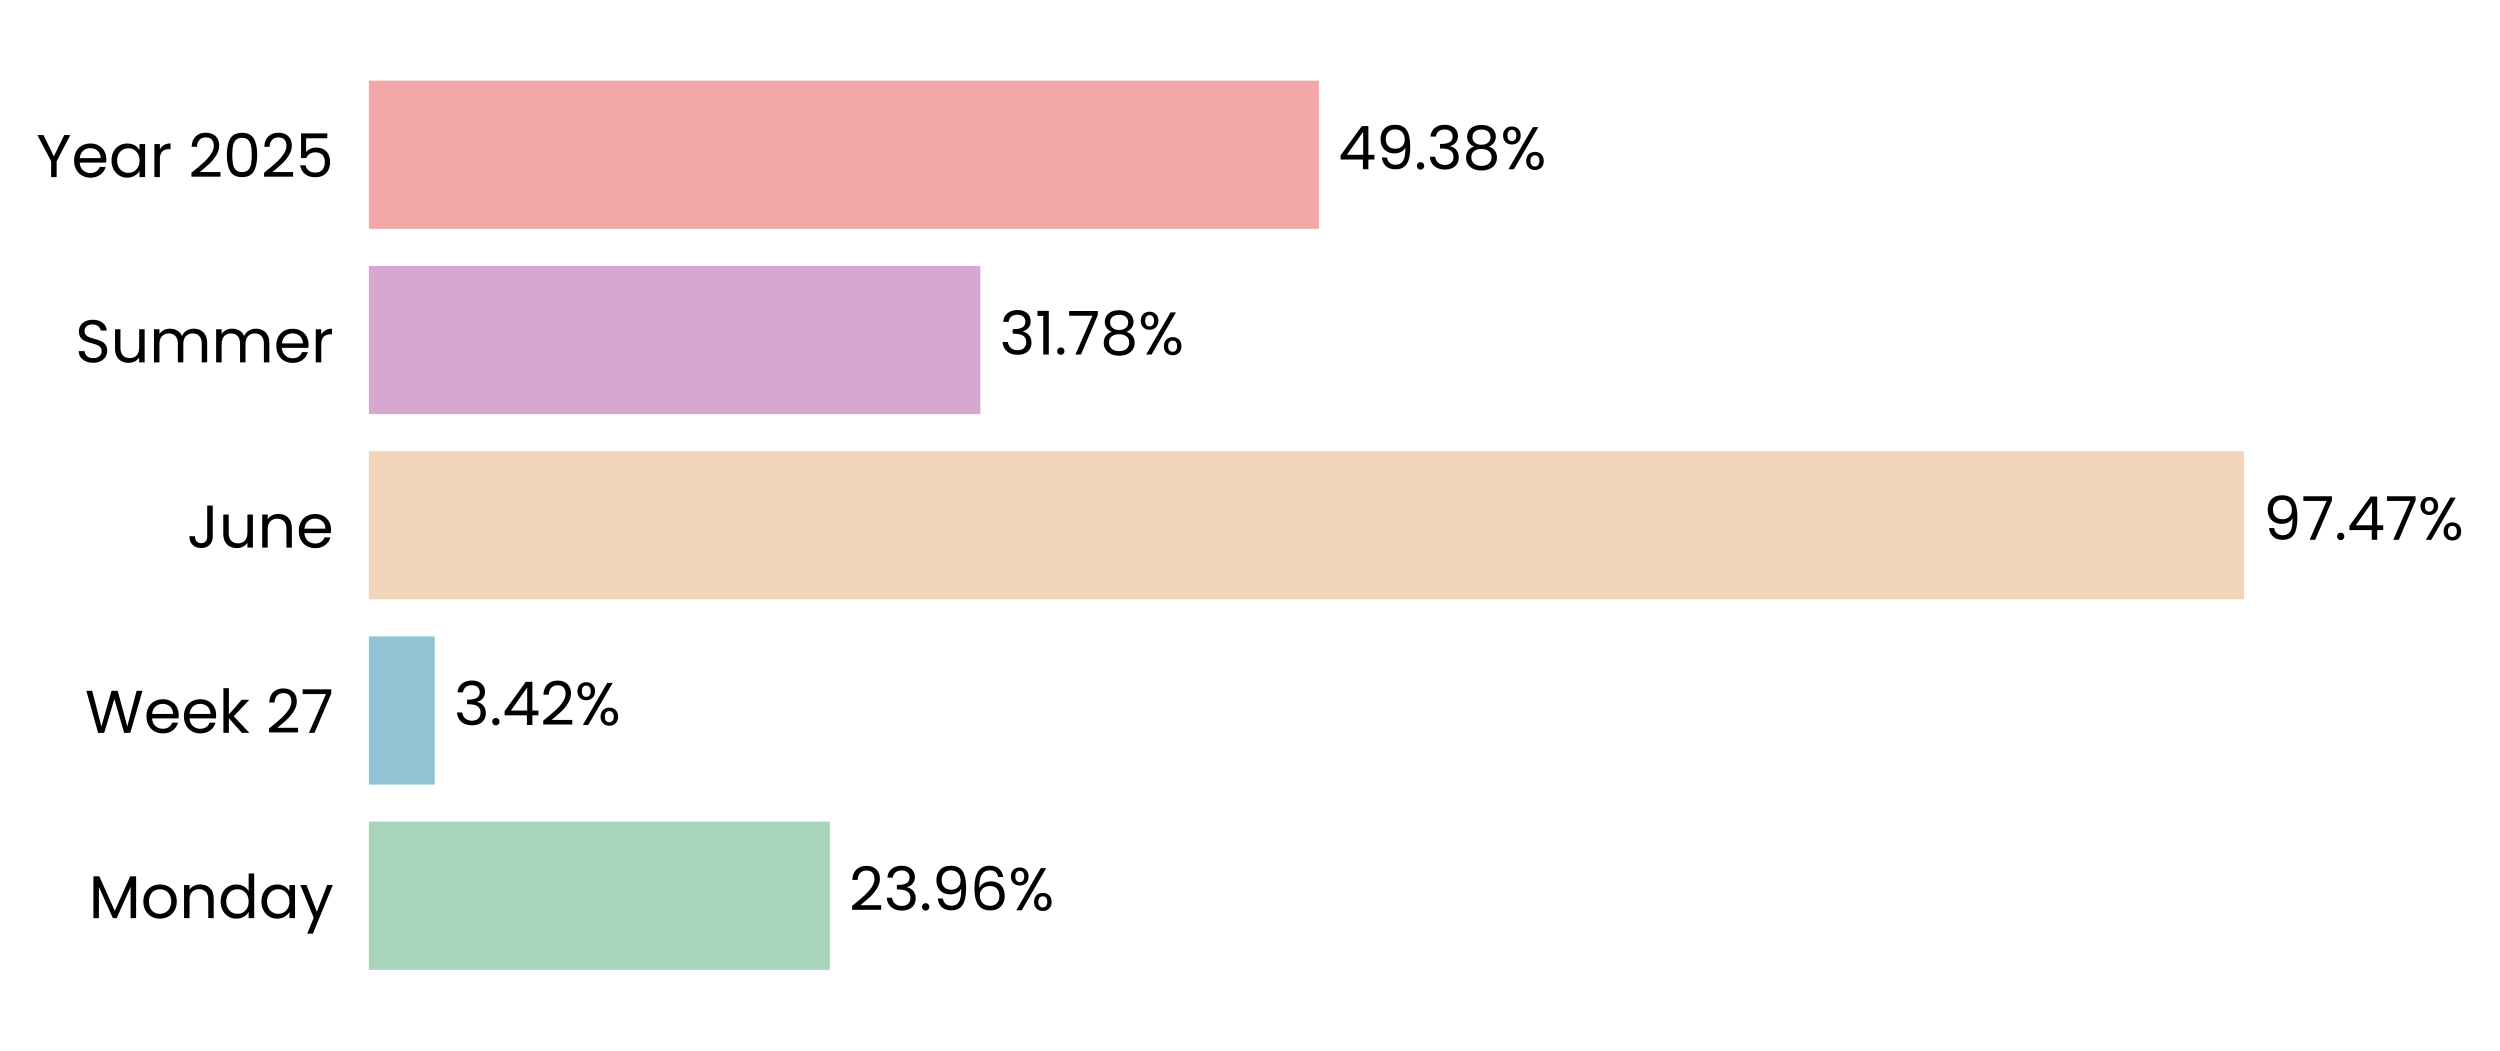
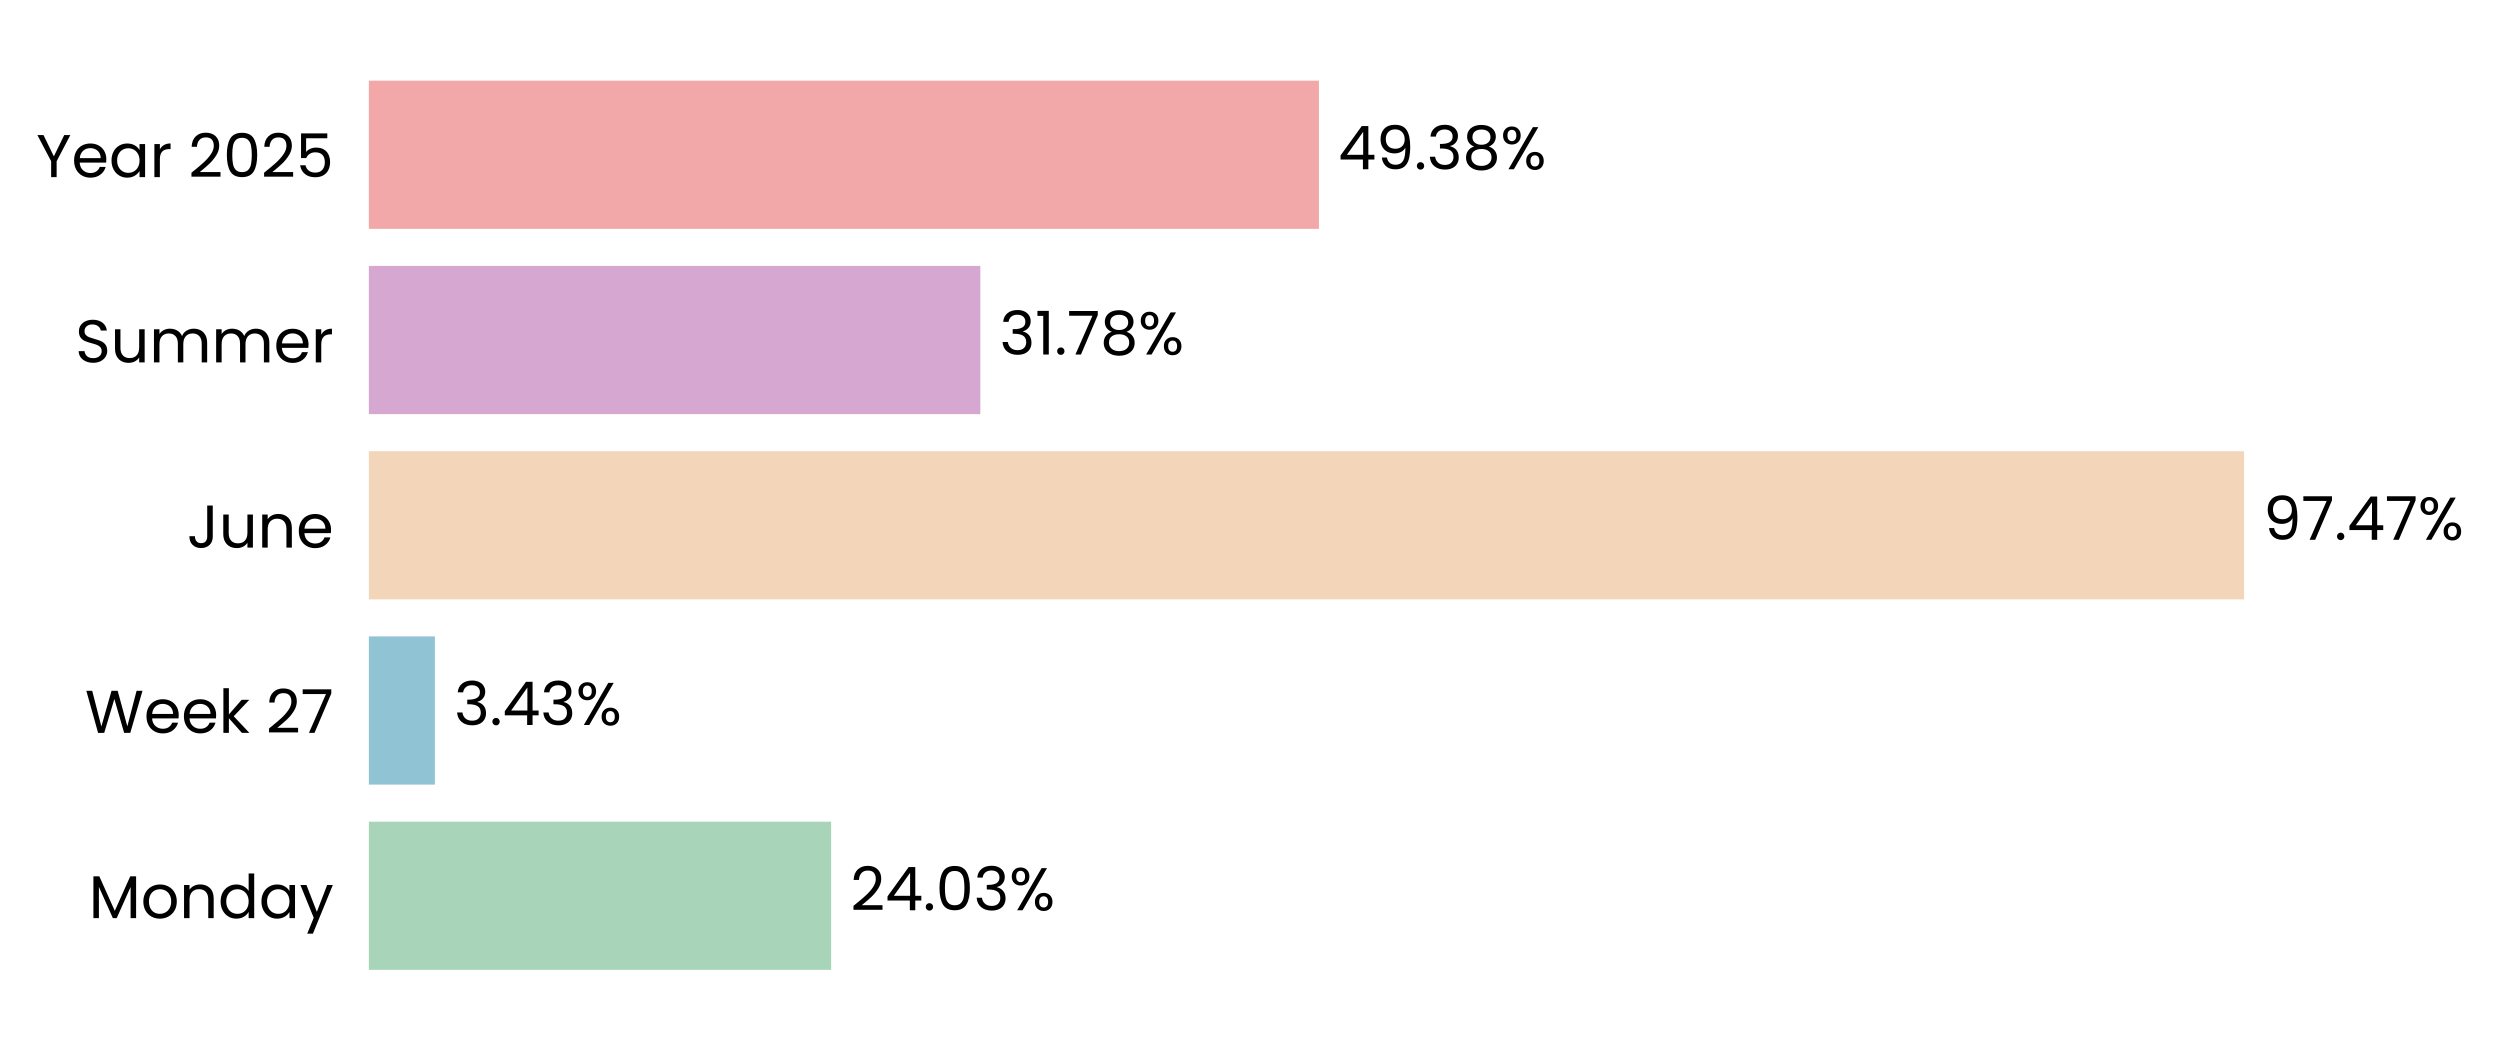
<svg xmlns="http://www.w3.org/2000/svg" xmlns:xlink="http://www.w3.org/1999/xlink" width="496.877pt" height="208.8pt" viewBox="0 0 496.877 208.8" version="1.1">
  <defs>
    <style type="text/css">*{stroke-linejoin: round; stroke-linecap: butt}</style>
  </defs>
  <g id="figure_1">
    <g id="patch_1">
      <path d="M 0 208.8  L 496.877 208.8  L 496.877 0  L 0 0  L 0 208.8  z " style="fill: none" />
    </g>
    <g id="axes_1">
      <g id="patch_2">
-         <path d="M 73.311 201.6  L 455.706 201.6  L 455.706 7.2  L 73.311 7.2  L 73.311 201.6  z " style="fill: none" />
+         <path d="M 73.311 201.6  L 455.697 201.6  L 455.697 7.2  L 73.311 7.2  L 73.311 201.6  z " style="fill: none" />
      </g>
      <g id="patch_3">
-         <path d="M 73.311 192.764  L 164.927 192.764  L 164.927 163.309  L 73.311 163.309  z " clip-path="url(#p8dd9b24b22)" style="fill: #a8d5ba" />
+         <path d="M 73.311 192.764  L 165.19 192.764  L 165.19 163.309  L 73.311 163.309  z " clip-path="url(#p10362858bb)" style="fill: #a8d5ba" />
      </g>
      <g id="patch_4">
-         <path d="M 73.311 155.945  L 86.399 155.945  L 86.399 126.491  L 73.311 126.491  z " clip-path="url(#p8dd9b24b22)" style="fill: #90c3d4" />
+         <path d="M 73.311 155.945  L 86.437 155.945  L 86.437 126.491  L 73.311 126.491  z " clip-path="url(#p10362858bb)" style="fill: #90c3d4" />
      </g>
      <g id="patch_5">
-         <path d="M 73.311 119.127  L 446.013 119.127  L 446.013 89.673  L 73.311 89.673  z " clip-path="url(#p8dd9b24b22)" style="fill: #f3d6ba" />
+         <path d="M 73.311 119.127  L 446.013 119.127  L 446.013 89.673  L 73.311 89.673  z " clip-path="url(#p10362858bb)" style="fill: #f3d6ba" />
      </g>
      <g id="patch_6">
-         <path d="M 73.311 82.309  L 194.845 82.309  L 194.845 52.855  L 73.311 52.855  z " clip-path="url(#p8dd9b24b22)" style="fill: #d6a8d1" />
+         <path d="M 73.311 82.309  L 194.845 82.309  L 194.845 52.855  L 73.311 52.855  z " clip-path="url(#p10362858bb)" style="fill: #d6a8d1" />
      </g>
      <g id="patch_7">
-         <path d="M 73.311 45.491  L 262.14 45.491  L 262.14 16.036  L 73.311 16.036  z " clip-path="url(#p8dd9b24b22)" style="fill: #f2a8a8" />
+         <path d="M 73.311 45.491  L 262.137 45.491  L 262.137 16.036  L 73.311 16.036  z " clip-path="url(#p10362858bb)" style="fill: #f2a8a8" />
      </g>
      <g id="matplotlib.axis_1">
        <g id="ytick_1">
          <g id="text_1">
            <g transform="translate(17.64187 182.4764) scale(0.12 -0.12)">
              <defs>
                <path id="Poppins-Regular-4d" d="M 5018 4429  L 5018 0  L 4435 0  L 4435 3302  L 2963 0  L 2554 0  L 1075 3309  L 1075 0  L 493 0  L 493 4429  L 1120 4429  L 2758 768  L 4397 4429  L 5018 4429  z " transform="scale(0.015625)" />
                <path id="Poppins-Regular-6f" d="M 2022 -58  Q 1530 -58 1130 166  Q 730 390 502 803  Q 275 1216 275 1760  Q 275 2298 508 2710  Q 742 3123 1145 3344  Q 1549 3565 2048 3565  Q 2547 3565 2950 3344  Q 3354 3123 3587 2713  Q 3821 2304 3821 1760  Q 3821 1216 3581 803  Q 3341 390 2931 166  Q 2522 -58 2022 -58  z M 2022 454  Q 2336 454 2611 601  Q 2886 749 3056 1043  Q 3226 1338 3226 1760  Q 3226 2182 3059 2476  Q 2893 2771 2624 2915  Q 2355 3059 2042 3059  Q 1722 3059 1456 2915  Q 1190 2771 1030 2476  Q 870 2182 870 1760  Q 870 1331 1027 1036  Q 1184 742 1446 598  Q 1709 454 2022 454  z " transform="scale(0.015625)" />
                <path id="Poppins-Regular-6e" d="M 2202 3571  Q 2842 3571 3238 3184  Q 3635 2797 3635 2067  L 3635 0  L 3059 0  L 3059 1984  Q 3059 2509 2796 2787  Q 2534 3066 2080 3066  Q 1619 3066 1347 2778  Q 1075 2490 1075 1939  L 1075 0  L 493 0  L 493 3507  L 1075 3507  L 1075 3008  Q 1248 3277 1545 3424  Q 1843 3571 2202 3571  z " transform="scale(0.015625)" />
                <path id="Poppins-Regular-64" d="M 275 1766  Q 275 2304 492 2710  Q 710 3117 1091 3341  Q 1472 3565 1946 3565  Q 2355 3565 2707 3376  Q 3059 3187 3245 2880  L 3245 4736  L 3834 4736  L 3834 0  L 3245 0  L 3245 659  Q 3072 346 2733 144  Q 2394 -58 1939 -58  Q 1472 -58 1091 172  Q 710 403 492 819  Q 275 1235 275 1766  z M 3245 1760  Q 3245 2157 3085 2451  Q 2925 2746 2653 2902  Q 2381 3059 2054 3059  Q 1728 3059 1459 2905  Q 1190 2752 1030 2457  Q 870 2163 870 1766  Q 870 1363 1030 1065  Q 1190 768 1459 611  Q 1728 454 2054 454  Q 2381 454 2653 611  Q 2925 768 3085 1065  Q 3245 1363 3245 1760  z " transform="scale(0.015625)" />
                <path id="Poppins-Regular-61" d="M 275 1766  Q 275 2304 492 2710  Q 710 3117 1091 3341  Q 1472 3565 1939 3565  Q 2400 3565 2739 3366  Q 3078 3168 3245 2867  L 3245 3507  L 3834 3507  L 3834 0  L 3245 0  L 3245 653  Q 3072 346 2729 144  Q 2387 -58 1933 -58  Q 1466 -58 1088 172  Q 710 403 492 819  Q 275 1235 275 1766  z M 3245 1760  Q 3245 2157 3085 2451  Q 2925 2746 2653 2902  Q 2381 3059 2054 3059  Q 1728 3059 1459 2905  Q 1190 2752 1030 2457  Q 870 2163 870 1766  Q 870 1363 1030 1065  Q 1190 768 1459 611  Q 1728 454 2054 454  Q 2381 454 2653 611  Q 2925 768 3085 1065  Q 3245 1363 3245 1760  z " transform="scale(0.015625)" />
                <path id="Poppins-Regular-79" d="M 3514 3507  L 1402 -1651  L 800 -1651  L 1491 38  L 77 3507  L 723 3507  L 1824 666  L 2912 3507  L 3514 3507  z " transform="scale(0.015625)" />
              </defs>
              <use xlink:href="#Poppins-Regular-4d" />
              <use xlink:href="#Poppins-Regular-6f" transform="translate(86.09999 0)" />
              <use xlink:href="#Poppins-Regular-6e" transform="translate(150.1 0)" />
              <use xlink:href="#Poppins-Regular-64" transform="translate(214.1 0)" />
              <use xlink:href="#Poppins-Regular-61" transform="translate(281.7 0)" />
              <use xlink:href="#Poppins-Regular-79" transform="translate(349.2999 0)" />
            </g>
          </g>
        </g>
        <g id="ytick_2">
          <g id="text_2">
            <g transform="translate(16.88437 145.6582) scale(0.12 -0.12)">
              <defs>
                <path id="Poppins-Regular-57" d="M 6099 4461  L 4806 0  L 4154 0  L 3117 3590  L 2042 0  L 1395 -6  L 147 4461  L 768 4461  L 1741 678  L 2816 4461  L 3469 4461  L 4493 691  L 5472 4461  L 6099 4461  z " transform="scale(0.015625)" />
                <path id="Poppins-Regular-65" d="M 3693 1888  Q 3693 1722 3674 1536  L 870 1536  Q 902 1018 1225 726  Q 1549 435 2010 435  Q 2387 435 2640 611  Q 2893 787 2995 1082  L 3622 1082  Q 3482 576 3059 259  Q 2637 -58 2010 -58  Q 1510 -58 1116 166  Q 723 390 499 803  Q 275 1216 275 1760  Q 275 2304 492 2713  Q 710 3123 1104 3344  Q 1498 3565 2010 3565  Q 2509 3565 2893 3347  Q 3277 3130 3485 2749  Q 3693 2368 3693 1888  z M 3091 2010  Q 3091 2342 2944 2582  Q 2797 2822 2544 2947  Q 2291 3072 1984 3072  Q 1542 3072 1232 2790  Q 922 2509 877 2010  L 3091 2010  z " transform="scale(0.015625)" />
                <path id="Poppins-Regular-6b" d="M 2451 0  L 1075 1549  L 1075 0  L 493 0  L 493 4736  L 1075 4736  L 1075 1952  L 2426 3507  L 3238 3507  L 1587 1760  L 3245 0  L 2451 0  z " transform="scale(0.015625)" />
                <path id="Poppins-Regular-20" transform="scale(0.015625)" />
                <path id="Poppins-Regular-32" d="M 326 467  Q 1139 1120 1600 1539  Q 2061 1958 2377 2416  Q 2694 2874 2694 3315  Q 2694 3731 2492 3971  Q 2291 4211 1843 4211  Q 1408 4211 1168 3939  Q 928 3667 909 3213  L 346 3213  Q 371 3930 780 4320  Q 1190 4710 1837 4710  Q 2496 4710 2883 4345  Q 3270 3981 3270 3341  Q 3270 2810 2953 2307  Q 2637 1805 2233 1424  Q 1830 1043 1203 538  L 3405 538  L 3405 51  L 326 51  L 326 467  z " transform="scale(0.015625)" />
                <path id="Poppins-Regular-37" d="M 3245 4173  L 1466 0  L 877 0  L 2682 4115  L 211 4115  L 211 4614  L 3245 4614  L 3245 4173  z " transform="scale(0.015625)" />
              </defs>
              <use xlink:href="#Poppins-Regular-57" />
              <use xlink:href="#Poppins-Regular-65" transform="translate(97.59999 0)" />
              <use xlink:href="#Poppins-Regular-65" transform="translate(159.6 0)" />
              <use xlink:href="#Poppins-Regular-6b" transform="translate(221.6 0)" />
              <use xlink:href="#Poppins-Regular-20" transform="translate(273.0999 0)" />
              <use xlink:href="#Poppins-Regular-32" transform="translate(299.7999 0)" />
              <use xlink:href="#Poppins-Regular-37" transform="translate(357.2999 0)" />
            </g>
          </g>
        </g>
        <g id="ytick_3">
          <g id="text_3">
            <g transform="translate(37.15125 108.84) scale(0.12 -0.12)">
              <defs>
                <path id="Poppins-Regular-4a" d="M 2739 4461  L 2739 1165  Q 2739 614 2400 284  Q 2061 -45 1504 -45  Q 941 -45 601 291  Q 262 627 262 1210  L 845 1210  Q 851 883 1014 678  Q 1178 474 1504 474  Q 1830 474 1990 669  Q 2150 864 2150 1165  L 2150 4461  L 2739 4461  z " transform="scale(0.015625)" />
                <path id="Poppins-Regular-75" d="M 3603 3507  L 3603 0  L 3021 0  L 3021 518  Q 2854 250 2556 99  Q 2259 -51 1901 -51  Q 1491 -51 1164 118  Q 838 288 649 627  Q 461 966 461 1453  L 461 3507  L 1037 3507  L 1037 1530  Q 1037 1011 1299 732  Q 1562 454 2016 454  Q 2483 454 2752 742  Q 3021 1030 3021 1581  L 3021 3507  L 3603 3507  z " transform="scale(0.015625)" />
              </defs>
              <use xlink:href="#Poppins-Regular-4a" />
              <use xlink:href="#Poppins-Regular-75" transform="translate(52.99999 0)" />
              <use xlink:href="#Poppins-Regular-6e" transform="translate(117 0)" />
              <use xlink:href="#Poppins-Regular-65" transform="translate(181 0)" />
            </g>
          </g>
        </g>
        <g id="ytick_4">
          <g id="text_4">
            <g transform="translate(14.95125 72.02182) scale(0.12 -0.12)">
              <defs>
                <path id="Poppins-Regular-53" d="M 1907 -45  Q 1466 -45 1117 112  Q 768 269 569 547  Q 371 826 365 1190  L 986 1190  Q 1018 877 1245 662  Q 1472 448 1907 448  Q 2323 448 2563 656  Q 2803 864 2803 1190  Q 2803 1446 2662 1606  Q 2522 1766 2310 1849  Q 2099 1933 1741 2029  Q 1299 2144 1033 2259  Q 768 2374 579 2620  Q 390 2867 390 3283  Q 390 3648 576 3929  Q 762 4211 1098 4364  Q 1434 4518 1869 4518  Q 2496 4518 2896 4204  Q 3296 3891 3347 3373  L 2707 3373  Q 2675 3629 2438 3824  Q 2202 4019 1811 4019  Q 1446 4019 1216 3830  Q 986 3642 986 3302  Q 986 3059 1123 2905  Q 1261 2752 1462 2672  Q 1664 2592 2029 2490  Q 2470 2368 2739 2249  Q 3008 2131 3200 1884  Q 3392 1638 3392 1216  Q 3392 890 3219 602  Q 3046 314 2707 134  Q 2368 -45 1907 -45  z " transform="scale(0.015625)" />
                <path id="Poppins-Regular-6d" d="M 4710 3571  Q 5120 3571 5440 3401  Q 5760 3232 5945 2893  Q 6131 2554 6131 2067  L 6131 0  L 5555 0  L 5555 1984  Q 5555 2509 5296 2787  Q 5037 3066 4595 3066  Q 4141 3066 3872 2774  Q 3603 2483 3603 1933  L 3603 0  L 3027 0  L 3027 1984  Q 3027 2509 2768 2787  Q 2509 3066 2067 3066  Q 1613 3066 1344 2774  Q 1075 2483 1075 1933  L 1075 0  L 493 0  L 493 3507  L 1075 3507  L 1075 3002  Q 1248 3277 1539 3424  Q 1830 3571 2182 3571  Q 2624 3571 2963 3372  Q 3302 3174 3469 2790  Q 3616 3162 3955 3366  Q 4294 3571 4710 3571  z " transform="scale(0.015625)" />
                <path id="Poppins-Regular-72" d="M 1075 2938  Q 1229 3238 1513 3404  Q 1798 3571 2208 3571  L 2208 2970  L 2054 2970  Q 1075 2970 1075 1907  L 1075 0  L 493 0  L 493 3507  L 1075 3507  L 1075 2938  z " transform="scale(0.015625)" />
              </defs>
              <use xlink:href="#Poppins-Regular-53" />
              <use xlink:href="#Poppins-Regular-75" transform="translate(58.7 0)" />
              <use xlink:href="#Poppins-Regular-6d" transform="translate(122.7 0)" />
              <use xlink:href="#Poppins-Regular-6d" transform="translate(225.7 0)" />
              <use xlink:href="#Poppins-Regular-65" transform="translate(328.7 0)" />
              <use xlink:href="#Poppins-Regular-72" transform="translate(390.6999 0)" />
            </g>
          </g>
        </g>
        <g id="ytick_5">
          <g id="text_5">
            <g transform="translate(7.2 35.20364) scale(0.12 -0.12)">
              <defs>
                <path id="Poppins-Regular-59" d="M 3616 4461  L 2163 1683  L 2163 0  L 1581 0  L 1581 1683  L 122 4461  L 768 4461  L 1869 2202  L 2970 4461  L 3616 4461  z " transform="scale(0.015625)" />
                <path id="Poppins-Regular-30" d="M 397 2362  Q 397 3462 755 4080  Q 1114 4698 2010 4698  Q 2899 4698 3257 4080  Q 3616 3462 3616 2362  Q 3616 1242 3257 621  Q 2899 0 2010 0  Q 1114 0 755 621  Q 397 1242 397 2362  z M 3040 2362  Q 3040 2918 2966 3305  Q 2893 3693 2665 3929  Q 2438 4166 2010 4166  Q 1574 4166 1347 3929  Q 1120 3693 1046 3305  Q 973 2918 973 2362  Q 973 1786 1046 1395  Q 1120 1005 1347 768  Q 1574 531 2010 531  Q 2438 531 2665 768  Q 2893 1005 2966 1395  Q 3040 1786 3040 2362  z " transform="scale(0.015625)" />
                <path id="Poppins-Regular-35" d="M 3347 4122  L 1101 4122  L 1101 2662  Q 1248 2867 1536 2998  Q 1824 3130 2157 3130  Q 2688 3130 3021 2909  Q 3354 2688 3498 2339  Q 3642 1990 3642 1600  Q 3642 1139 3469 774  Q 3296 410 2941 198  Q 2586 -13 2061 -13  Q 1389 -13 973 332  Q 557 678 467 1254  L 1037 1254  Q 1120 890 1389 685  Q 1658 480 2067 480  Q 2573 480 2829 784  Q 3085 1088 3085 1587  Q 3085 2086 2829 2358  Q 2573 2630 2074 2630  Q 1734 2630 1481 2467  Q 1229 2304 1114 2022  L 563 2022  L 563 4634  L 3347 4634  L 3347 4122  z " transform="scale(0.015625)" />
              </defs>
              <use xlink:href="#Poppins-Regular-59" />
              <use xlink:href="#Poppins-Regular-65" transform="translate(58.39999 0)" />
              <use xlink:href="#Poppins-Regular-61" transform="translate(120.4 0)" />
              <use xlink:href="#Poppins-Regular-72" transform="translate(188 0)" />
              <use xlink:href="#Poppins-Regular-20" transform="translate(225.3 0)" />
              <use xlink:href="#Poppins-Regular-32" transform="translate(252 0)" />
              <use xlink:href="#Poppins-Regular-30" transform="translate(309.4999 0)" />
              <use xlink:href="#Poppins-Regular-32" transform="translate(372.2999 0)" />
              <use xlink:href="#Poppins-Regular-35" transform="translate(429.7999 0)" />
            </g>
          </g>
        </g>
      </g>
      <g id="text_6">
-         <g transform="translate(168.7506 180.9164) scale(0.12 -0.12)">
+         <g transform="translate(169.0139 180.9164) scale(0.12 -0.12)">
          <defs>
+             <path id="Poppins-Regular-34" d="M 256 1030  L 256 1472  L 2502 4582  L 3200 4582  L 3200 1536  L 3840 1536  L 3840 1030  L 3200 1030  L 3200 0  L 2624 0  L 2624 1030  L 256 1030  z M 2650 3974  L 928 1536  L 2650 1536  L 2650 3974  z " transform="scale(0.015625)" />
+             <path id="Poppins-Regular-2e" d="M 678 -38  Q 512 -38 397 77  Q 282 192 282 358  Q 282 525 397 640  Q 512 755 678 755  Q 838 755 950 640  Q 1062 525 1062 358  Q 1062 192 950 77  Q 838 -38 678 -38  z " transform="scale(0.015625)" />
            <path id="Poppins-Regular-33" d="M 384 3462  Q 429 4051 838 4384  Q 1248 4717 1901 4717  Q 2336 4717 2653 4560  Q 2970 4403 3133 4134  Q 3296 3866 3296 3526  Q 3296 3130 3069 2842  Q 2842 2554 2477 2470  L 2477 2438  Q 2893 2336 3136 2035  Q 3379 1734 3379 1248  Q 3379 883 3212 592  Q 3046 301 2713 134  Q 2381 -32 1914 -32  Q 1235 -32 800 323  Q 365 678 314 1331  L 877 1331  Q 922 947 1190 704  Q 1459 461 1907 461  Q 2355 461 2588 694  Q 2822 928 2822 1299  Q 2822 1779 2502 1990  Q 2182 2202 1536 2202  L 1389 2202  L 1389 2688  L 1542 2688  Q 2131 2694 2432 2883  Q 2733 3072 2733 3469  Q 2733 3808 2512 4013  Q 2291 4218 1882 4218  Q 1485 4218 1241 4013  Q 998 3808 954 3462  L 384 3462  z " transform="scale(0.015625)" />
-             <path id="Poppins-Regular-2e" d="M 678 -38  Q 512 -38 397 77  Q 282 192 282 358  Q 282 525 397 640  Q 512 755 678 755  Q 838 755 950 640  Q 1062 525 1062 358  Q 1062 192 950 77  Q 838 -38 678 -38  z " transform="scale(0.015625)" />
-             <path id="Poppins-Regular-39" d="M 1146 1242  Q 1210 877 1443 678  Q 1677 480 2074 480  Q 2605 480 2857 896  Q 3110 1312 3098 2298  Q 2963 2010 2649 1846  Q 2336 1683 1952 1683  Q 1523 1683 1187 1859  Q 851 2035 659 2374  Q 467 2714 467 3194  Q 467 3878 864 4297  Q 1261 4717 1990 4717  Q 2886 4717 3248 4134  Q 3610 3552 3610 2400  Q 3610 1594 3466 1069  Q 3322 544 2979 269  Q 2637 -6 2042 -6  Q 1389 -6 1024 346  Q 659 698 608 1242  L 1146 1242  z M 2048 2176  Q 2477 2176 2752 2441  Q 3027 2707 3027 3162  Q 3027 3642 2758 3936  Q 2490 4230 2003 4230  Q 1555 4230 1289 3948  Q 1024 3667 1024 3206  Q 1024 2739 1286 2457  Q 1549 2176 2048 2176  z " transform="scale(0.015625)" />
-             <path id="Poppins-Regular-36" d="M 2976 3526  Q 2835 4237 2099 4237  Q 1530 4237 1248 3798  Q 966 3360 973 2355  Q 1120 2688 1462 2877  Q 1805 3066 2227 3066  Q 2886 3066 3280 2656  Q 3674 2246 3674 1523  Q 3674 1088 3504 742  Q 3334 397 2992 192  Q 2650 -13 2163 -13  Q 1504 -13 1133 281  Q 762 576 614 1094  Q 467 1613 467 2374  Q 467 4723 2106 4723  Q 2733 4723 3091 4384  Q 3450 4045 3514 3526  L 2976 3526  z M 2106 2573  Q 1830 2573 1587 2461  Q 1344 2349 1193 2121  Q 1043 1894 1043 1568  Q 1043 1082 1324 778  Q 1606 474 2131 474  Q 2579 474 2844 752  Q 3110 1030 3110 1504  Q 3110 2003 2854 2288  Q 2598 2573 2106 2573  z " transform="scale(0.015625)" />
            <path id="Poppins-Regular-25" d="M 269 3584  Q 269 4019 531 4278  Q 794 4538 1203 4538  Q 1613 4538 1875 4278  Q 2138 4019 2138 3584  Q 2138 3142 1875 2883  Q 1613 2624 1203 2624  Q 794 2624 531 2883  Q 269 3142 269 3584  z M 4006 4467  L 1414 0  L 838 0  L 3430 4467  L 4006 4467  z M 1203 4179  Q 986 4179 861 4028  Q 736 3878 736 3584  Q 736 3290 861 3136  Q 986 2982 1203 2982  Q 1421 2982 1549 3139  Q 1677 3296 1677 3584  Q 1677 3878 1549 4028  Q 1421 4179 1203 4179  z M 2720 883  Q 2720 1325 2982 1584  Q 3245 1843 3654 1843  Q 4064 1843 4323 1584  Q 4582 1325 4582 883  Q 4582 448 4323 185  Q 4064 -77 3654 -77  Q 3245 -77 2982 182  Q 2720 442 2720 883  z M 3648 1478  Q 3430 1478 3302 1328  Q 3174 1178 3174 883  Q 3174 595 3302 444  Q 3430 294 3648 294  Q 3866 294 3994 444  Q 4122 595 4122 883  Q 4122 1178 3994 1328  Q 3866 1478 3648 1478  z " transform="scale(0.015625)" />
          </defs>
          <use xlink:href="#Poppins-Regular-32" />
-           <use xlink:href="#Poppins-Regular-33" transform="translate(57.49999 0)" />
-           <use xlink:href="#Poppins-Regular-2e" transform="translate(116.4 0)" />
-           <use xlink:href="#Poppins-Regular-39" transform="translate(137.4 0)" />
-           <use xlink:href="#Poppins-Regular-36" transform="translate(200.3999 0)" />
-           <use xlink:href="#Poppins-Regular-25" transform="translate(263.8999 0)" />
+           <use xlink:href="#Poppins-Regular-34" transform="translate(57.49999 0)" />
+           <use xlink:href="#Poppins-Regular-2e" transform="translate(120.4 0)" />
+           <use xlink:href="#Poppins-Regular-30" transform="translate(141.4 0)" />
+           <use xlink:href="#Poppins-Regular-33" transform="translate(204.2 0)" />
+           <use xlink:href="#Poppins-Regular-25" transform="translate(263.0999 0)" />
        </g>
      </g>
      <g id="text_7">
-         <g transform="translate(90.22311 144.0982) scale(0.12 -0.12)">
-           <defs>
-             <path id="Poppins-Regular-34" d="M 256 1030  L 256 1472  L 2502 4582  L 3200 4582  L 3200 1536  L 3840 1536  L 3840 1030  L 3200 1030  L 3200 0  L 2624 0  L 2624 1030  L 256 1030  z M 2650 3974  L 928 1536  L 2650 1536  L 2650 3974  z " transform="scale(0.015625)" />
-           </defs>
+         <g transform="translate(90.26064 144.0982) scale(0.12 -0.12)">
          <use xlink:href="#Poppins-Regular-33" />
          <use xlink:href="#Poppins-Regular-2e" transform="translate(58.89999 0)" />
          <use xlink:href="#Poppins-Regular-34" transform="translate(79.89998 0)" />
-           <use xlink:href="#Poppins-Regular-32" transform="translate(142.8 0)" />
-           <use xlink:href="#Poppins-Regular-25" transform="translate(200.3 0)" />
+           <use xlink:href="#Poppins-Regular-33" transform="translate(142.8 0)" />
+           <use xlink:href="#Poppins-Regular-25" transform="translate(201.7 0)" />
        </g>
      </g>
      <g id="text_8">
-         <g transform="translate(449.8372 107.28) scale(0.12 -0.12)">
+         <g transform="translate(449.8371 107.28) scale(0.12 -0.12)">
+           <defs>
+             <path id="Poppins-Regular-39" d="M 1146 1242  Q 1210 877 1443 678  Q 1677 480 2074 480  Q 2605 480 2857 896  Q 3110 1312 3098 2298  Q 2963 2010 2649 1846  Q 2336 1683 1952 1683  Q 1523 1683 1187 1859  Q 851 2035 659 2374  Q 467 2714 467 3194  Q 467 3878 864 4297  Q 1261 4717 1990 4717  Q 2886 4717 3248 4134  Q 3610 3552 3610 2400  Q 3610 1594 3466 1069  Q 3322 544 2979 269  Q 2637 -6 2042 -6  Q 1389 -6 1024 346  Q 659 698 608 1242  L 1146 1242  z M 2048 2176  Q 2477 2176 2752 2441  Q 3027 2707 3027 3162  Q 3027 3642 2758 3936  Q 2490 4230 2003 4230  Q 1555 4230 1289 3948  Q 1024 3667 1024 3206  Q 1024 2739 1286 2457  Q 1549 2176 2048 2176  z " transform="scale(0.015625)" />
+           </defs>
          <use xlink:href="#Poppins-Regular-39" />
          <use xlink:href="#Poppins-Regular-37" transform="translate(62.99999 0)" />
          <use xlink:href="#Poppins-Regular-2e" transform="translate(117.6 0)" />
          <use xlink:href="#Poppins-Regular-34" transform="translate(138.6 0)" />
          <use xlink:href="#Poppins-Regular-37" transform="translate(201.5 0)" />
          <use xlink:href="#Poppins-Regular-25" transform="translate(256.0999 0)" />
        </g>
      </g>
      <g id="text_9">
-         <g transform="translate(198.6685 70.46182) scale(0.12 -0.12)">
+         <g transform="translate(198.6684 70.46182) scale(0.12 -0.12)">
          <defs>
            <path id="Poppins-Regular-31" d="M 243 4096  L 243 4627  L 1446 4627  L 1446 0  L 858 0  L 858 4096  L 243 4096  z " transform="scale(0.015625)" />
            <path id="Poppins-Regular-38" d="M 1242 2406  Q 883 2547 691 2816  Q 499 3085 499 3469  Q 499 3814 672 4092  Q 845 4371 1187 4534  Q 1530 4698 2016 4698  Q 2502 4698 2844 4534  Q 3187 4371 3363 4092  Q 3539 3814 3539 3469  Q 3539 3098 3340 2819  Q 3142 2541 2797 2406  Q 3194 2285 3427 1981  Q 3661 1677 3661 1248  Q 3661 832 3456 521  Q 3251 211 2876 41  Q 2502 -128 2016 -128  Q 1530 -128 1162 41  Q 794 211 589 521  Q 384 832 384 1248  Q 384 1677 614 1984  Q 845 2291 1242 2406  z M 2976 3398  Q 2976 3789 2720 4000  Q 2464 4211 2016 4211  Q 1574 4211 1318 4000  Q 1062 3789 1062 3392  Q 1062 3034 1328 2816  Q 1594 2598 2016 2598  Q 2445 2598 2710 2819  Q 2976 3040 2976 3398  z M 2016 2150  Q 1542 2150 1241 1929  Q 941 1709 941 1267  Q 941 858 1232 608  Q 1523 358 2016 358  Q 2509 358 2797 608  Q 3085 858 3085 1267  Q 3085 1696 2790 1923  Q 2496 2150 2016 2150  z " transform="scale(0.015625)" />
          </defs>
          <use xlink:href="#Poppins-Regular-33" />
          <use xlink:href="#Poppins-Regular-31" transform="translate(58.89999 0)" />
          <use xlink:href="#Poppins-Regular-2e" transform="translate(90.89998 0)" />
          <use xlink:href="#Poppins-Regular-37" transform="translate(111.9 0)" />
          <use xlink:href="#Poppins-Regular-38" transform="translate(166.5 0)" />
          <use xlink:href="#Poppins-Regular-25" transform="translate(229.5999 0)" />
        </g>
      </g>
      <g id="text_10">
-         <g transform="translate(265.9644 33.64364) scale(0.12 -0.12)">
+         <g transform="translate(265.9605 33.64364) scale(0.12 -0.12)">
          <use xlink:href="#Poppins-Regular-34" />
          <use xlink:href="#Poppins-Regular-39" transform="translate(62.89999 0)" />
          <use xlink:href="#Poppins-Regular-2e" transform="translate(125.9 0)" />
          <use xlink:href="#Poppins-Regular-33" transform="translate(146.9 0)" />
          <use xlink:href="#Poppins-Regular-38" transform="translate(205.8 0)" />
          <use xlink:href="#Poppins-Regular-25" transform="translate(268.8999 0)" />
        </g>
      </g>
    </g>
  </g>
  <defs>
-     <clipPath id="p8dd9b24b22">
-       <rect x="73.311" y="7.2" width="382.395" height="194.4" />
+     <clipPath id="p10362858bb">
+       <rect x="73.311" y="7.2" width="382.386" height="194.4" />
    </clipPath>
  </defs>
</svg>
